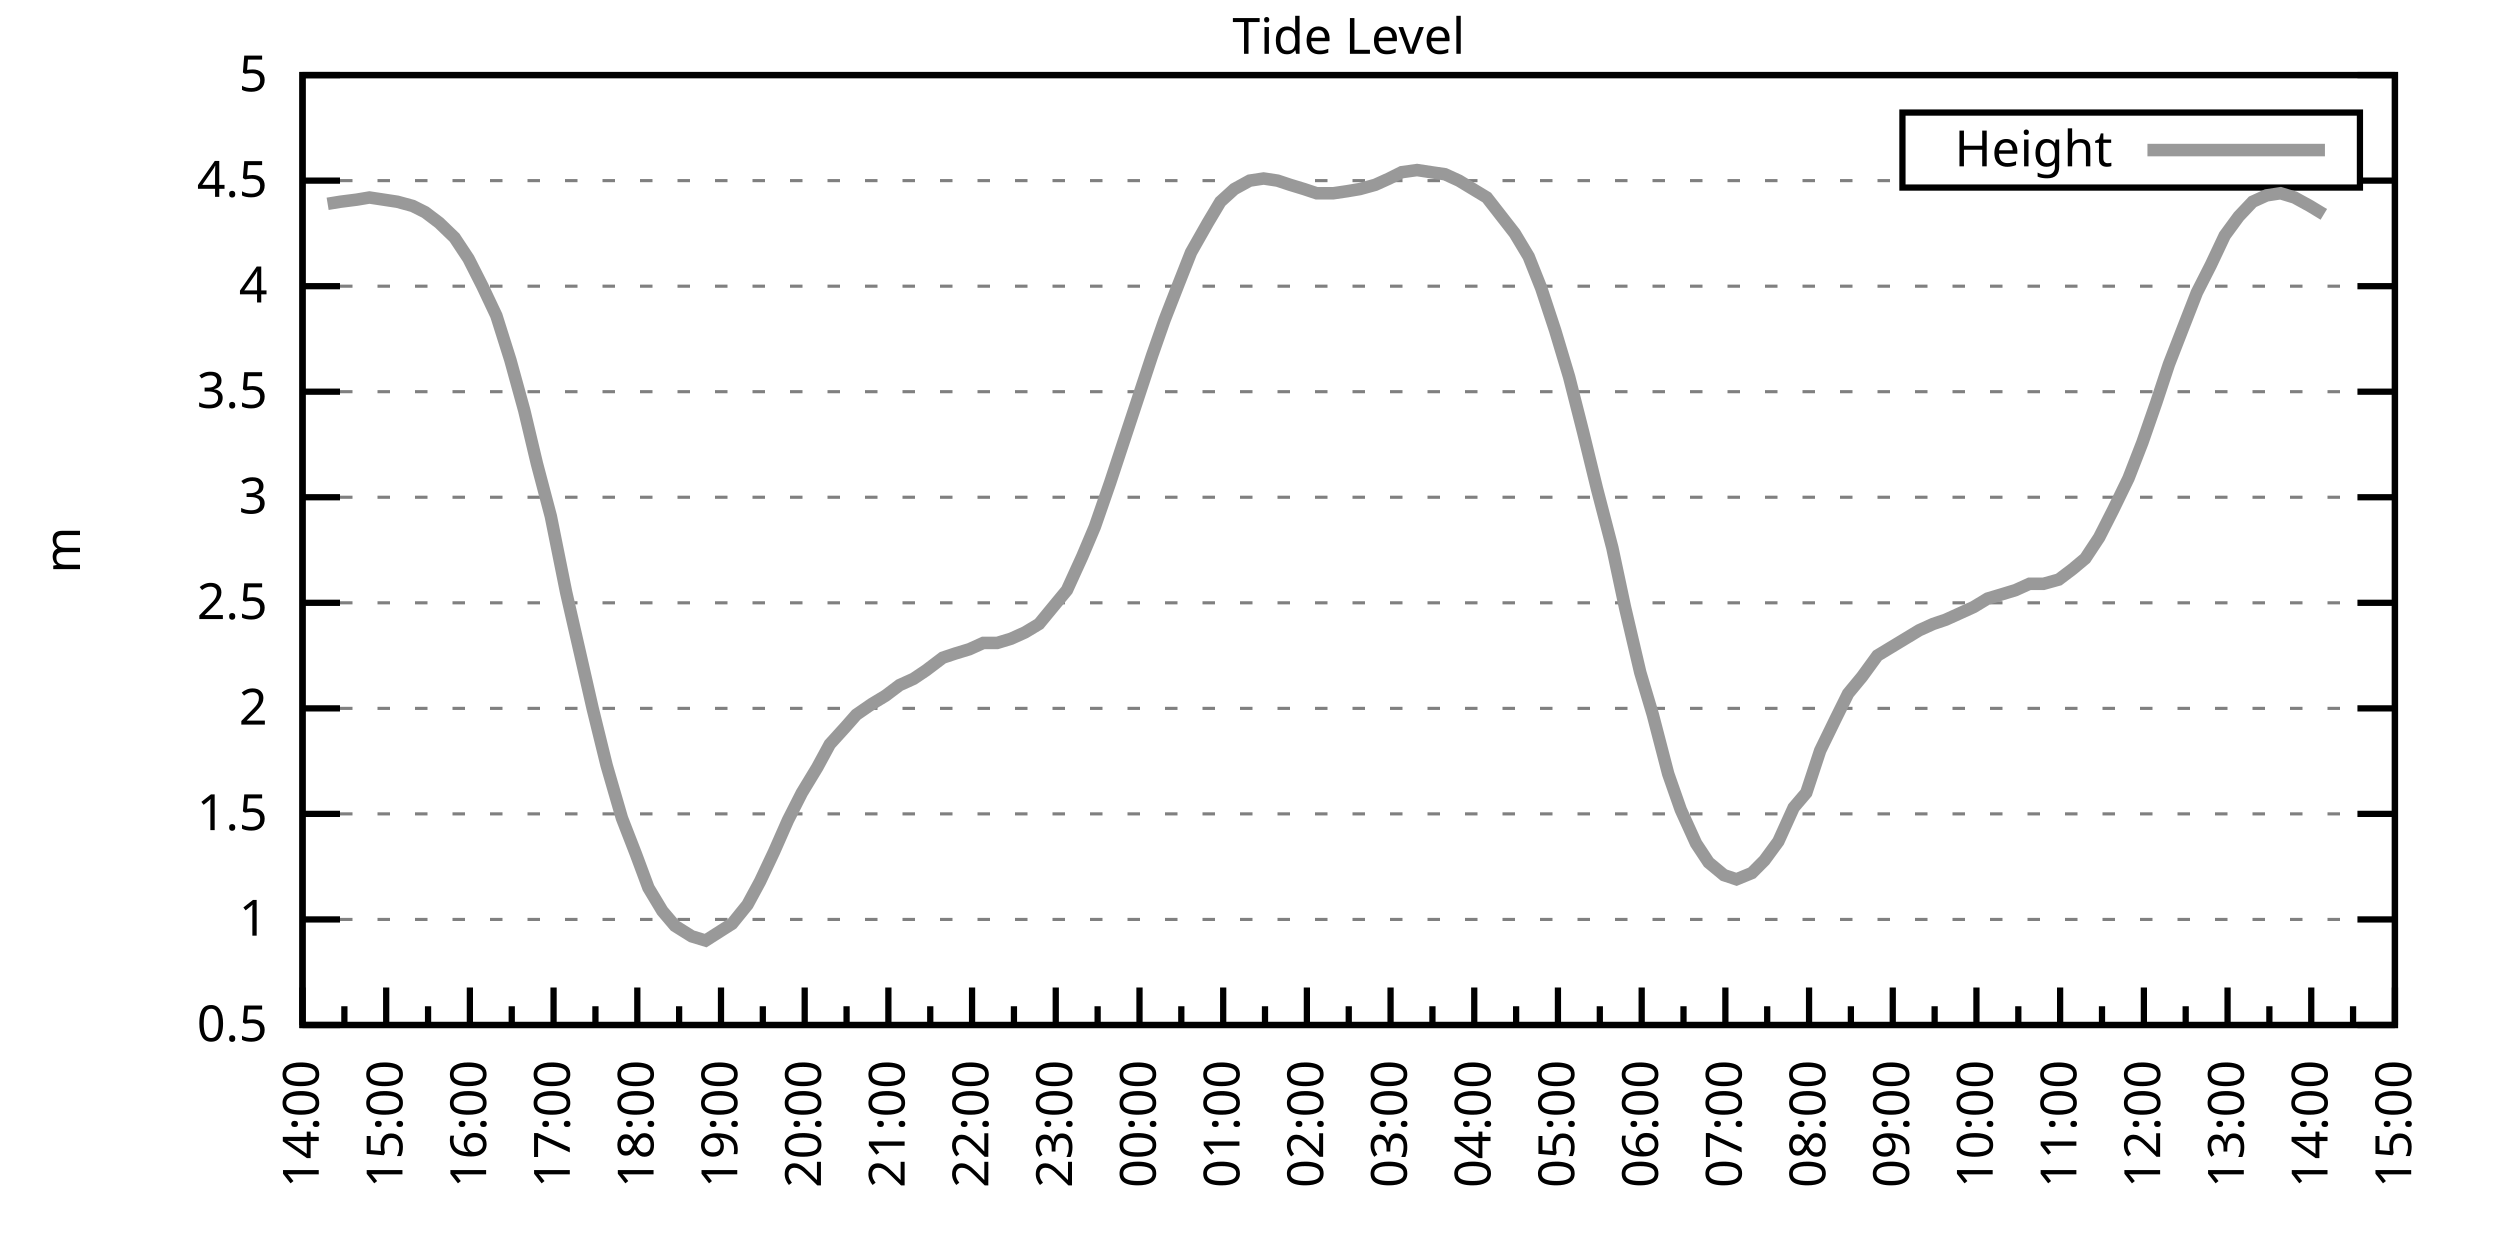
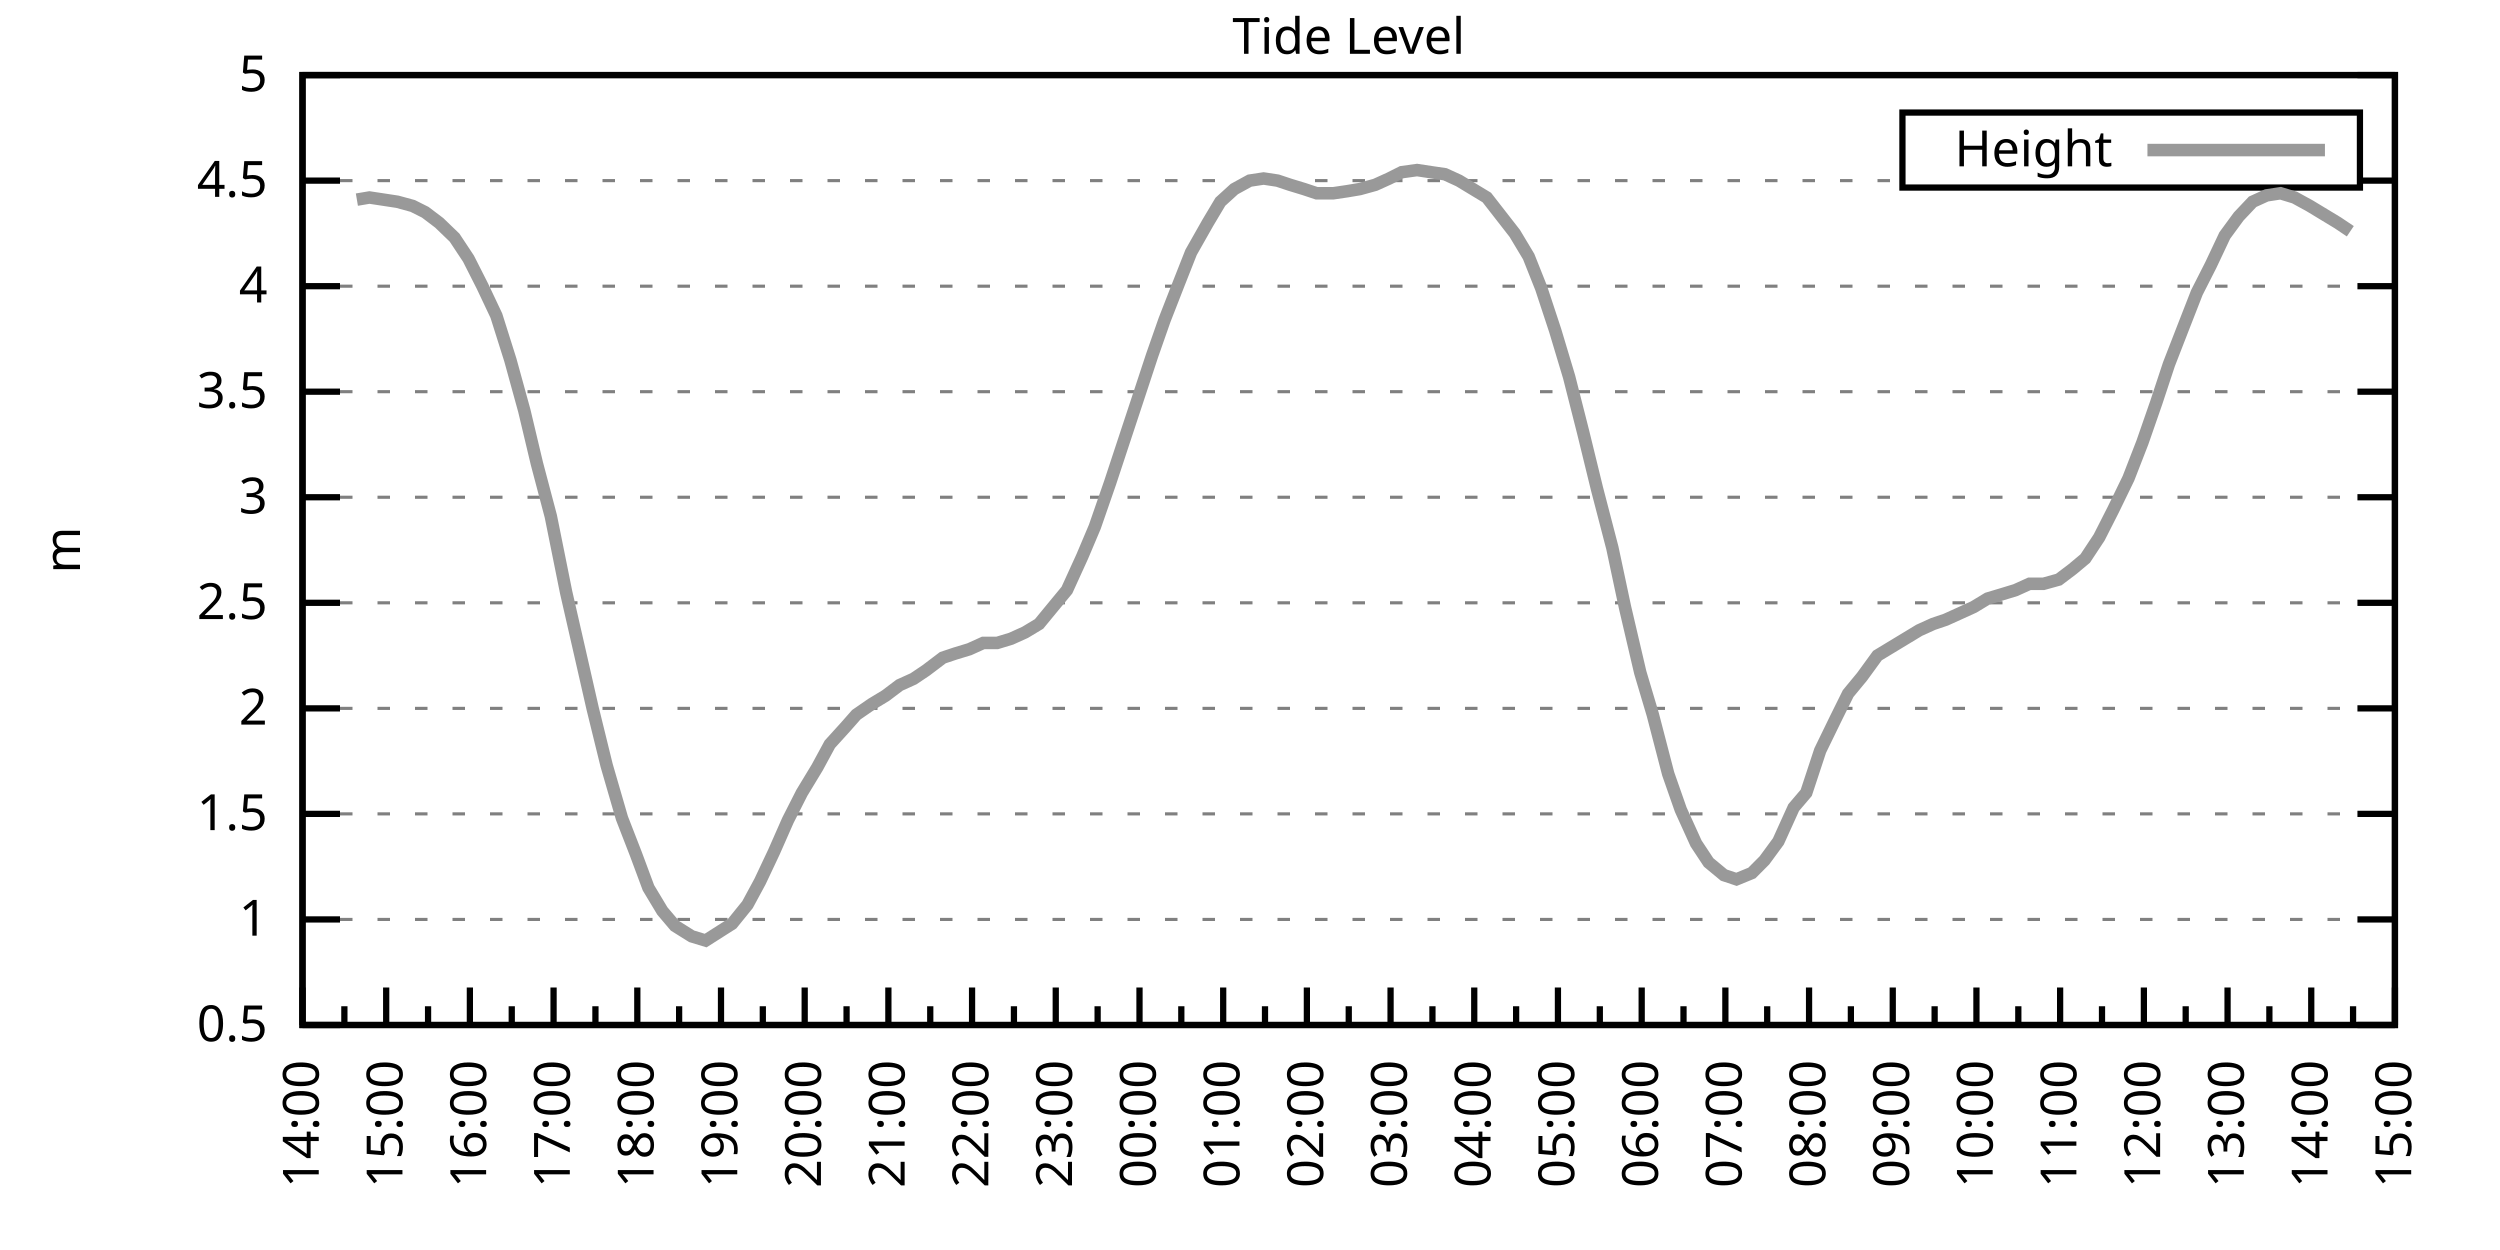
<svg xmlns="http://www.w3.org/2000/svg" xmlns:xlink="http://www.w3.org/1999/xlink" width="400" height="200" viewBox="0 0 400 200">
  <g id="gnuplot_canvas">
    <rect x="0" y="0" width="400" height="200" fill="none" />
    <defs>
      <circle id="gpDot" r="0.5" stroke-width="0.5" stroke="currentColor" />
      <path id="gpPt0" stroke-width="0.333" stroke="currentColor" d="M-1,0 h2 M0,-1 v2" />
      <path id="gpPt1" stroke-width="0.333" stroke="currentColor" d="M-1,-1 L1,1 M1,-1 L-1,1" />
      <path id="gpPt2" stroke-width="0.333" stroke="currentColor" d="M-1,0 L1,0 M0,-1 L0,1 M-1,-1 L1,1 M-1,1 L1,-1" />
      <rect id="gpPt3" stroke-width="0.333" stroke="currentColor" x="-1" y="-1" width="2" height="2" />
      <rect id="gpPt4" stroke-width="0.333" stroke="currentColor" fill="currentColor" x="-1" y="-1" width="2" height="2" />
      <circle id="gpPt5" stroke-width="0.333" stroke="currentColor" cx="0" cy="0" r="1" />
      <use xlink:href="#gpPt5" id="gpPt6" fill="currentColor" stroke="none" />
      <path id="gpPt7" stroke-width="0.333" stroke="currentColor" d="M0,-1.33 L-1.33,0.67 L1.33,0.67 z" />
      <use xlink:href="#gpPt7" id="gpPt8" fill="currentColor" stroke="none" />
      <use xlink:href="#gpPt7" id="gpPt9" stroke="currentColor" transform="rotate(180)" />
      <use xlink:href="#gpPt9" id="gpPt10" fill="currentColor" stroke="none" />
      <use xlink:href="#gpPt3" id="gpPt11" stroke="currentColor" transform="rotate(45)" />
      <use xlink:href="#gpPt11" id="gpPt12" fill="currentColor" stroke="none" />
      <path id="gpPt13" stroke-width="0.333" stroke="currentColor" d="M0,1.330 L1.265,0.411 L0.782,-1.067 L-0.782,-1.076 L-1.265,0.411 z" />
      <use xlink:href="#gpPt13" id="gpPt14" fill="currentColor" stroke="none" />
      <filter id="textbox" filterUnits="objectBoundingBox" x="0" y="0" height="1" width="1">
        <feFlood flood-color="white" flood-opacity="1" result="bgnd" />
        <feComposite in="SourceGraphic" in2="bgnd" operator="atop" />
      </filter>
      <filter id="greybox" filterUnits="objectBoundingBox" x="0" y="0" height="1" width="1">
        <feFlood flood-color="lightgrey" flood-opacity="1" result="grey" />
        <feComposite in="SourceGraphic" in2="grey" operator="atop" />
      </filter>
    </defs>
    <g fill="none" color="white" stroke="currentColor" stroke-width="1.00" stroke-linecap="butt" stroke-linejoin="miter">
</g>
    <g fill="none" color="black" stroke="currentColor" stroke-width="1.00" stroke-linecap="butt" stroke-linejoin="miter">
      <g stroke="none" shape-rendering="crispEdges">
        <polygon fill="rgb(255, 255, 255)" points="48.40,164.00 383.18,164.00 383.18,12.02 48.40,12.02 " />
      </g>
    </g>
    <g fill="none" color="black" stroke="currentColor" stroke-width="1.00" stroke-linecap="butt" stroke-linejoin="miter">
</g>
    <g fill="none" color="black" stroke="black" stroke-width="0.50" stroke-linecap="butt" stroke-linejoin="miter">
</g>
    <g fill="none" color="gray" stroke="currentColor" stroke-width="0.50" stroke-linecap="butt" stroke-linejoin="miter">
      <path stroke="gray" stroke-dasharray="2,4" class="gridline" d="M48.40,164.00 L383.19,164.00  " />
    </g>
    <g fill="none" color="gray" stroke="gray" stroke-width="1.00" stroke-linecap="butt" stroke-linejoin="miter">
</g>
    <g fill="none" color="black" stroke="currentColor" stroke-width="1.00" stroke-linecap="butt" stroke-linejoin="miter">
      <path stroke="black" d="M48.40,164.00 L54.40,164.00 M383.19,164.00 L377.19,164.00  " />
      <g transform="translate(42.80,166.60)" stroke="none" fill="black" font-family="Sans" font-size="8.00" text-anchor="end">
        <text>
          <tspan font-family="Sans"> 0.5</tspan>
        </text>
      </g>
    </g>
    <g fill="none" color="black" stroke="currentColor" stroke-width="1.00" stroke-linecap="butt" stroke-linejoin="miter">
</g>
    <g fill="none" color="black" stroke="black" stroke-width="0.50" stroke-linecap="butt" stroke-linejoin="miter">
</g>
    <g fill="none" color="gray" stroke="currentColor" stroke-width="0.50" stroke-linecap="butt" stroke-linejoin="miter">
      <path stroke="gray" stroke-dasharray="2,4" class="gridline" d="M48.40,147.11 L383.19,147.11  " />
    </g>
    <g fill="none" color="gray" stroke="gray" stroke-width="1.00" stroke-linecap="butt" stroke-linejoin="miter">
</g>
    <g fill="none" color="black" stroke="currentColor" stroke-width="1.00" stroke-linecap="butt" stroke-linejoin="miter">
      <path stroke="black" d="M48.40,147.11 L54.40,147.11 M383.19,147.11 L377.19,147.11  " />
      <g transform="translate(42.80,149.71)" stroke="none" fill="black" font-family="Sans" font-size="8.00" text-anchor="end">
        <text>
          <tspan font-family="Sans"> 1</tspan>
        </text>
      </g>
    </g>
    <g fill="none" color="black" stroke="currentColor" stroke-width="1.00" stroke-linecap="butt" stroke-linejoin="miter">
</g>
    <g fill="none" color="black" stroke="black" stroke-width="0.50" stroke-linecap="butt" stroke-linejoin="miter">
</g>
    <g fill="none" color="gray" stroke="currentColor" stroke-width="0.50" stroke-linecap="butt" stroke-linejoin="miter">
      <path stroke="gray" stroke-dasharray="2,4" class="gridline" d="M48.40,130.22 L383.19,130.22  " />
    </g>
    <g fill="none" color="gray" stroke="gray" stroke-width="1.00" stroke-linecap="butt" stroke-linejoin="miter">
</g>
    <g fill="none" color="black" stroke="currentColor" stroke-width="1.00" stroke-linecap="butt" stroke-linejoin="miter">
      <path stroke="black" d="M48.40,130.22 L54.40,130.22 M383.19,130.22 L377.19,130.22  " />
      <g transform="translate(42.80,132.82)" stroke="none" fill="black" font-family="Sans" font-size="8.00" text-anchor="end">
        <text>
          <tspan font-family="Sans"> 1.5</tspan>
        </text>
      </g>
    </g>
    <g fill="none" color="black" stroke="currentColor" stroke-width="1.00" stroke-linecap="butt" stroke-linejoin="miter">
</g>
    <g fill="none" color="black" stroke="black" stroke-width="0.50" stroke-linecap="butt" stroke-linejoin="miter">
</g>
    <g fill="none" color="gray" stroke="currentColor" stroke-width="0.50" stroke-linecap="butt" stroke-linejoin="miter">
      <path stroke="gray" stroke-dasharray="2,4" class="gridline" d="M48.40,113.34 L383.19,113.34  " />
    </g>
    <g fill="none" color="gray" stroke="gray" stroke-width="1.00" stroke-linecap="butt" stroke-linejoin="miter">
</g>
    <g fill="none" color="black" stroke="currentColor" stroke-width="1.00" stroke-linecap="butt" stroke-linejoin="miter">
      <path stroke="black" d="M48.40,113.34 L54.40,113.34 M383.19,113.34 L377.19,113.34  " />
      <g transform="translate(42.80,115.94)" stroke="none" fill="black" font-family="Sans" font-size="8.00" text-anchor="end">
        <text>
          <tspan font-family="Sans"> 2</tspan>
        </text>
      </g>
    </g>
    <g fill="none" color="black" stroke="currentColor" stroke-width="1.00" stroke-linecap="butt" stroke-linejoin="miter">
</g>
    <g fill="none" color="black" stroke="black" stroke-width="0.50" stroke-linecap="butt" stroke-linejoin="miter">
</g>
    <g fill="none" color="gray" stroke="currentColor" stroke-width="0.50" stroke-linecap="butt" stroke-linejoin="miter">
      <path stroke="gray" stroke-dasharray="2,4" class="gridline" d="M48.40,96.45 L383.19,96.45  " />
    </g>
    <g fill="none" color="gray" stroke="gray" stroke-width="1.00" stroke-linecap="butt" stroke-linejoin="miter">
</g>
    <g fill="none" color="black" stroke="currentColor" stroke-width="1.00" stroke-linecap="butt" stroke-linejoin="miter">
      <path stroke="black" d="M48.40,96.45 L54.40,96.45 M383.19,96.45 L377.19,96.45  " />
      <g transform="translate(42.80,99.05)" stroke="none" fill="black" font-family="Sans" font-size="8.00" text-anchor="end">
        <text>
          <tspan font-family="Sans"> 2.5</tspan>
        </text>
      </g>
    </g>
    <g fill="none" color="black" stroke="currentColor" stroke-width="1.00" stroke-linecap="butt" stroke-linejoin="miter">
</g>
    <g fill="none" color="black" stroke="black" stroke-width="0.50" stroke-linecap="butt" stroke-linejoin="miter">
</g>
    <g fill="none" color="gray" stroke="currentColor" stroke-width="0.50" stroke-linecap="butt" stroke-linejoin="miter">
      <path stroke="gray" stroke-dasharray="2,4" class="gridline" d="M48.40,79.56 L383.19,79.56  " />
    </g>
    <g fill="none" color="gray" stroke="gray" stroke-width="1.00" stroke-linecap="butt" stroke-linejoin="miter">
</g>
    <g fill="none" color="black" stroke="currentColor" stroke-width="1.00" stroke-linecap="butt" stroke-linejoin="miter">
      <path stroke="black" d="M48.40,79.56 L54.40,79.56 M383.19,79.56 L377.19,79.56  " />
      <g transform="translate(42.80,82.16)" stroke="none" fill="black" font-family="Sans" font-size="8.00" text-anchor="end">
        <text>
          <tspan font-family="Sans"> 3</tspan>
        </text>
      </g>
    </g>
    <g fill="none" color="black" stroke="currentColor" stroke-width="1.00" stroke-linecap="butt" stroke-linejoin="miter">
</g>
    <g fill="none" color="black" stroke="black" stroke-width="0.50" stroke-linecap="butt" stroke-linejoin="miter">
</g>
    <g fill="none" color="gray" stroke="currentColor" stroke-width="0.50" stroke-linecap="butt" stroke-linejoin="miter">
      <path stroke="gray" stroke-dasharray="2,4" class="gridline" d="M48.40,62.67 L383.19,62.67  " />
    </g>
    <g fill="none" color="gray" stroke="gray" stroke-width="1.00" stroke-linecap="butt" stroke-linejoin="miter">
</g>
    <g fill="none" color="black" stroke="currentColor" stroke-width="1.00" stroke-linecap="butt" stroke-linejoin="miter">
      <path stroke="black" d="M48.40,62.67 L54.40,62.67 M383.19,62.67 L377.19,62.67  " />
      <g transform="translate(42.80,65.27)" stroke="none" fill="black" font-family="Sans" font-size="8.00" text-anchor="end">
        <text>
          <tspan font-family="Sans"> 3.5</tspan>
        </text>
      </g>
    </g>
    <g fill="none" color="black" stroke="currentColor" stroke-width="1.00" stroke-linecap="butt" stroke-linejoin="miter">
</g>
    <g fill="none" color="black" stroke="black" stroke-width="0.50" stroke-linecap="butt" stroke-linejoin="miter">
</g>
    <g fill="none" color="gray" stroke="currentColor" stroke-width="0.50" stroke-linecap="butt" stroke-linejoin="miter">
      <path stroke="gray" stroke-dasharray="2,4" class="gridline" d="M48.40,45.79 L383.19,45.79  " />
    </g>
    <g fill="none" color="gray" stroke="gray" stroke-width="1.00" stroke-linecap="butt" stroke-linejoin="miter">
</g>
    <g fill="none" color="black" stroke="currentColor" stroke-width="1.00" stroke-linecap="butt" stroke-linejoin="miter">
      <path stroke="black" d="M48.40,45.79 L54.40,45.79 M383.19,45.79 L377.19,45.79  " />
      <g transform="translate(42.80,48.39)" stroke="none" fill="black" font-family="Sans" font-size="8.00" text-anchor="end">
        <text>
          <tspan font-family="Sans"> 4</tspan>
        </text>
      </g>
    </g>
    <g fill="none" color="black" stroke="currentColor" stroke-width="1.00" stroke-linecap="butt" stroke-linejoin="miter">
</g>
    <g fill="none" color="black" stroke="black" stroke-width="0.50" stroke-linecap="butt" stroke-linejoin="miter">
</g>
    <g fill="none" color="gray" stroke="currentColor" stroke-width="0.50" stroke-linecap="butt" stroke-linejoin="miter">
      <path stroke="gray" stroke-dasharray="2,4" class="gridline" d="M48.40,28.90 L304.39,28.90 M377.59,28.90 L383.19,28.90  " />
    </g>
    <g fill="none" color="gray" stroke="gray" stroke-width="1.00" stroke-linecap="butt" stroke-linejoin="miter">
</g>
    <g fill="none" color="black" stroke="currentColor" stroke-width="1.00" stroke-linecap="butt" stroke-linejoin="miter">
      <path stroke="black" d="M48.40,28.90 L54.40,28.90 M383.19,28.90 L377.19,28.90  " />
      <g transform="translate(42.80,31.50)" stroke="none" fill="black" font-family="Sans" font-size="8.00" text-anchor="end">
        <text>
          <tspan font-family="Sans"> 4.5</tspan>
        </text>
      </g>
    </g>
    <g fill="none" color="black" stroke="currentColor" stroke-width="1.00" stroke-linecap="butt" stroke-linejoin="miter">
</g>
    <g fill="none" color="black" stroke="black" stroke-width="0.50" stroke-linecap="butt" stroke-linejoin="miter">
</g>
    <g fill="none" color="gray" stroke="currentColor" stroke-width="0.50" stroke-linecap="butt" stroke-linejoin="miter">
      <path stroke="gray" stroke-dasharray="2,4" class="gridline" d="M48.40,12.01 L383.19,12.01  " />
    </g>
    <g fill="none" color="gray" stroke="gray" stroke-width="1.00" stroke-linecap="butt" stroke-linejoin="miter">
</g>
    <g fill="none" color="black" stroke="currentColor" stroke-width="1.00" stroke-linecap="butt" stroke-linejoin="miter">
      <path stroke="black" d="M48.40,12.01 L54.40,12.01 M383.19,12.01 L377.19,12.01  " />
      <g transform="translate(42.80,14.61)" stroke="none" fill="black" font-family="Sans" font-size="8.00" text-anchor="end">
        <text>
          <tspan font-family="Sans"> 5</tspan>
        </text>
      </g>
    </g>
    <g fill="none" color="black" stroke="currentColor" stroke-width="1.00" stroke-linecap="butt" stroke-linejoin="miter">
      <path stroke="black" d="M48.40,164.00 L48.40,158.00  " />
      <g transform="translate(51.00,169.60) rotate(270)" stroke="none" fill="black" font-family="Sans" font-size="8.00" text-anchor="end">
        <text>
          <tspan font-family="Sans">14:00</tspan>
        </text>
      </g>
    </g>
    <g fill="none" color="black" stroke="currentColor" stroke-width="1.00" stroke-linecap="butt" stroke-linejoin="miter">
      <path stroke="black" d="M55.10,164.00 L55.10,161.00 M61.79,164.00 L61.79,158.00  " />
      <g transform="translate(64.39,169.60) rotate(270)" stroke="none" fill="black" font-family="Sans" font-size="8.00" text-anchor="end">
        <text>
          <tspan font-family="Sans">15:00</tspan>
        </text>
      </g>
    </g>
    <g fill="none" color="black" stroke="currentColor" stroke-width="1.00" stroke-linecap="butt" stroke-linejoin="miter">
      <path stroke="black" d="M68.49,164.00 L68.49,161.00 M75.18,164.00 L75.18,158.00  " />
      <g transform="translate(77.78,169.60) rotate(270)" stroke="none" fill="black" font-family="Sans" font-size="8.00" text-anchor="end">
        <text>
          <tspan font-family="Sans">16:00</tspan>
        </text>
      </g>
    </g>
    <g fill="none" color="black" stroke="currentColor" stroke-width="1.00" stroke-linecap="butt" stroke-linejoin="miter">
      <path stroke="black" d="M81.88,164.00 L81.88,161.00 M88.57,164.00 L88.57,158.00  " />
      <g transform="translate(91.17,169.60) rotate(270)" stroke="none" fill="black" font-family="Sans" font-size="8.00" text-anchor="end">
        <text>
          <tspan font-family="Sans">17:00</tspan>
        </text>
      </g>
    </g>
    <g fill="none" color="black" stroke="currentColor" stroke-width="1.00" stroke-linecap="butt" stroke-linejoin="miter">
      <path stroke="black" d="M95.27,164.00 L95.27,161.00 M101.97,164.00 L101.97,158.00  " />
      <g transform="translate(104.57,169.60) rotate(270)" stroke="none" fill="black" font-family="Sans" font-size="8.00" text-anchor="end">
        <text>
          <tspan font-family="Sans">18:00</tspan>
        </text>
      </g>
    </g>
    <g fill="none" color="black" stroke="currentColor" stroke-width="1.00" stroke-linecap="butt" stroke-linejoin="miter">
      <path stroke="black" d="M108.66,164.00 L108.66,161.00 M115.36,164.00 L115.36,158.00  " />
      <g transform="translate(117.96,169.60) rotate(270)" stroke="none" fill="black" font-family="Sans" font-size="8.00" text-anchor="end">
        <text>
          <tspan font-family="Sans">19:00</tspan>
        </text>
      </g>
    </g>
    <g fill="none" color="black" stroke="currentColor" stroke-width="1.00" stroke-linecap="butt" stroke-linejoin="miter">
      <path stroke="black" d="M122.05,164.00 L122.05,161.00 M128.75,164.00 L128.75,158.00  " />
      <g transform="translate(131.35,169.60) rotate(270)" stroke="none" fill="black" font-family="Sans" font-size="8.00" text-anchor="end">
        <text>
          <tspan font-family="Sans">20:00</tspan>
        </text>
      </g>
    </g>
    <g fill="none" color="black" stroke="currentColor" stroke-width="1.00" stroke-linecap="butt" stroke-linejoin="miter">
      <path stroke="black" d="M135.45,164.00 L135.45,161.00 M142.14,164.00 L142.14,158.00  " />
      <g transform="translate(144.74,169.60) rotate(270)" stroke="none" fill="black" font-family="Sans" font-size="8.00" text-anchor="end">
        <text>
          <tspan font-family="Sans">21:00</tspan>
        </text>
      </g>
    </g>
    <g fill="none" color="black" stroke="currentColor" stroke-width="1.00" stroke-linecap="butt" stroke-linejoin="miter">
      <path stroke="black" d="M148.84,164.00 L148.84,161.00 M155.53,164.00 L155.53,158.00  " />
      <g transform="translate(158.13,169.60) rotate(270)" stroke="none" fill="black" font-family="Sans" font-size="8.00" text-anchor="end">
        <text>
          <tspan font-family="Sans">22:00</tspan>
        </text>
      </g>
    </g>
    <g fill="none" color="black" stroke="currentColor" stroke-width="1.00" stroke-linecap="butt" stroke-linejoin="miter">
      <path stroke="black" d="M162.23,164.00 L162.23,161.00 M168.92,164.00 L168.92,158.00  " />
      <g transform="translate(171.52,169.60) rotate(270)" stroke="none" fill="black" font-family="Sans" font-size="8.00" text-anchor="end">
        <text>
          <tspan font-family="Sans">23:00</tspan>
        </text>
      </g>
    </g>
    <g fill="none" color="black" stroke="currentColor" stroke-width="1.00" stroke-linecap="butt" stroke-linejoin="miter">
      <path stroke="black" d="M175.62,164.00 L175.62,161.00 M182.32,164.00 L182.32,158.00  " />
      <g transform="translate(184.92,169.60) rotate(270)" stroke="none" fill="black" font-family="Sans" font-size="8.00" text-anchor="end">
        <text>
          <tspan font-family="Sans">00:00</tspan>
        </text>
      </g>
    </g>
    <g fill="none" color="black" stroke="currentColor" stroke-width="1.00" stroke-linecap="butt" stroke-linejoin="miter">
      <path stroke="black" d="M189.01,164.00 L189.01,161.00 M195.71,164.00 L195.71,158.00  " />
      <g transform="translate(198.31,169.60) rotate(270)" stroke="none" fill="black" font-family="Sans" font-size="8.00" text-anchor="end">
        <text>
          <tspan font-family="Sans">01:00</tspan>
        </text>
      </g>
    </g>
    <g fill="none" color="black" stroke="currentColor" stroke-width="1.00" stroke-linecap="butt" stroke-linejoin="miter">
      <path stroke="black" d="M202.40,164.00 L202.40,161.00 M209.10,164.00 L209.10,158.00  " />
      <g transform="translate(211.70,169.60) rotate(270)" stroke="none" fill="black" font-family="Sans" font-size="8.00" text-anchor="end">
        <text>
          <tspan font-family="Sans">02:00</tspan>
        </text>
      </g>
    </g>
    <g fill="none" color="black" stroke="currentColor" stroke-width="1.00" stroke-linecap="butt" stroke-linejoin="miter">
      <path stroke="black" d="M215.80,164.00 L215.80,161.00 M222.49,164.00 L222.49,158.00  " />
      <g transform="translate(225.09,169.60) rotate(270)" stroke="none" fill="black" font-family="Sans" font-size="8.00" text-anchor="end">
        <text>
          <tspan font-family="Sans">03:00</tspan>
        </text>
      </g>
    </g>
    <g fill="none" color="black" stroke="currentColor" stroke-width="1.00" stroke-linecap="butt" stroke-linejoin="miter">
      <path stroke="black" d="M229.19,164.00 L229.19,161.00 M235.88,164.00 L235.88,158.00  " />
      <g transform="translate(238.48,169.60) rotate(270)" stroke="none" fill="black" font-family="Sans" font-size="8.00" text-anchor="end">
        <text>
          <tspan font-family="Sans">04:00</tspan>
        </text>
      </g>
    </g>
    <g fill="none" color="black" stroke="currentColor" stroke-width="1.00" stroke-linecap="butt" stroke-linejoin="miter">
      <path stroke="black" d="M242.58,164.00 L242.58,161.00 M249.27,164.00 L249.27,158.00  " />
      <g transform="translate(251.87,169.60) rotate(270)" stroke="none" fill="black" font-family="Sans" font-size="8.00" text-anchor="end">
        <text>
          <tspan font-family="Sans">05:00</tspan>
        </text>
      </g>
    </g>
    <g fill="none" color="black" stroke="currentColor" stroke-width="1.00" stroke-linecap="butt" stroke-linejoin="miter">
      <path stroke="black" d="M255.97,164.00 L255.97,161.00 M262.67,164.00 L262.67,158.00  " />
      <g transform="translate(265.27,169.60) rotate(270)" stroke="none" fill="black" font-family="Sans" font-size="8.00" text-anchor="end">
        <text>
          <tspan font-family="Sans">06:00</tspan>
        </text>
      </g>
    </g>
    <g fill="none" color="black" stroke="currentColor" stroke-width="1.00" stroke-linecap="butt" stroke-linejoin="miter">
      <path stroke="black" d="M269.36,164.00 L269.36,161.00 M276.06,164.00 L276.06,158.00  " />
      <g transform="translate(278.66,169.60) rotate(270)" stroke="none" fill="black" font-family="Sans" font-size="8.00" text-anchor="end">
        <text>
          <tspan font-family="Sans">07:00</tspan>
        </text>
      </g>
    </g>
    <g fill="none" color="black" stroke="currentColor" stroke-width="1.00" stroke-linecap="butt" stroke-linejoin="miter">
      <path stroke="black" d="M282.75,164.00 L282.75,161.00 M289.45,164.00 L289.45,158.00  " />
      <g transform="translate(292.05,169.60) rotate(270)" stroke="none" fill="black" font-family="Sans" font-size="8.00" text-anchor="end">
        <text>
          <tspan font-family="Sans">08:00</tspan>
        </text>
      </g>
    </g>
    <g fill="none" color="black" stroke="currentColor" stroke-width="1.00" stroke-linecap="butt" stroke-linejoin="miter">
      <path stroke="black" d="M296.14,164.00 L296.14,161.00 M302.84,164.00 L302.84,158.00  " />
      <g transform="translate(305.44,169.60) rotate(270)" stroke="none" fill="black" font-family="Sans" font-size="8.00" text-anchor="end">
        <text>
          <tspan font-family="Sans">09:00</tspan>
        </text>
      </g>
    </g>
    <g fill="none" color="black" stroke="currentColor" stroke-width="1.00" stroke-linecap="butt" stroke-linejoin="miter">
      <path stroke="black" d="M309.54,164.00 L309.54,161.00 M316.23,164.00 L316.23,158.00  " />
      <g transform="translate(318.83,169.60) rotate(270)" stroke="none" fill="black" font-family="Sans" font-size="8.00" text-anchor="end">
        <text>
          <tspan font-family="Sans">10:00</tspan>
        </text>
      </g>
    </g>
    <g fill="none" color="black" stroke="currentColor" stroke-width="1.00" stroke-linecap="butt" stroke-linejoin="miter">
      <path stroke="black" d="M322.93,164.00 L322.93,161.00 M329.62,164.00 L329.62,158.00  " />
      <g transform="translate(332.22,169.60) rotate(270)" stroke="none" fill="black" font-family="Sans" font-size="8.00" text-anchor="end">
        <text>
          <tspan font-family="Sans">11:00</tspan>
        </text>
      </g>
    </g>
    <g fill="none" color="black" stroke="currentColor" stroke-width="1.00" stroke-linecap="butt" stroke-linejoin="miter">
      <path stroke="black" d="M336.32,164.00 L336.32,161.00 M343.02,164.00 L343.02,158.00  " />
      <g transform="translate(345.62,169.60) rotate(270)" stroke="none" fill="black" font-family="Sans" font-size="8.00" text-anchor="end">
        <text>
          <tspan font-family="Sans">12:00</tspan>
        </text>
      </g>
    </g>
    <g fill="none" color="black" stroke="currentColor" stroke-width="1.00" stroke-linecap="butt" stroke-linejoin="miter">
      <path stroke="black" d="M349.71,164.00 L349.71,161.00 M356.41,164.00 L356.41,158.00  " />
      <g transform="translate(359.01,169.60) rotate(270)" stroke="none" fill="black" font-family="Sans" font-size="8.00" text-anchor="end">
        <text>
          <tspan font-family="Sans">13:00</tspan>
        </text>
      </g>
    </g>
    <g fill="none" color="black" stroke="currentColor" stroke-width="1.00" stroke-linecap="butt" stroke-linejoin="miter">
      <path stroke="black" d="M363.10,164.00 L363.10,161.00 M369.80,164.00 L369.80,158.00  " />
      <g transform="translate(372.40,169.60) rotate(270)" stroke="none" fill="black" font-family="Sans" font-size="8.00" text-anchor="end">
        <text>
          <tspan font-family="Sans">14:00</tspan>
        </text>
      </g>
    </g>
    <g fill="none" color="black" stroke="currentColor" stroke-width="1.00" stroke-linecap="butt" stroke-linejoin="miter">
      <path stroke="black" d="M376.49,164.00 L376.49,161.00 M383.19,164.00 L383.19,158.00  " />
      <g transform="translate(385.79,169.60) rotate(270)" stroke="none" fill="black" font-family="Sans" font-size="8.00" text-anchor="end">
        <text>
          <tspan font-family="Sans">15:00</tspan>
        </text>
      </g>
    </g>
    <g fill="none" color="black" stroke="currentColor" stroke-width="1.00" stroke-linecap="butt" stroke-linejoin="miter">
</g>
    <g fill="none" color="black" stroke="currentColor" stroke-width="1.00" stroke-linecap="butt" stroke-linejoin="miter">
      <path stroke="black" d="M48.40,12.01 L48.40,164.00 L383.19,164.00 L383.19,12.01 L48.40,12.01 Z  " />
    </g>
    <g fill="none" color="black" stroke="currentColor" stroke-width="1.00" stroke-linecap="butt" stroke-linejoin="miter">
      <g transform="translate(12.80,88.01) rotate(270)" stroke="none" fill="black" font-family="Sans" font-size="8.00" text-anchor="middle">
        <text>
          <tspan font-family="Sans">m</tspan>
        </text>
      </g>
    </g>
    <g fill="none" color="black" stroke="currentColor" stroke-width="1.00" stroke-linecap="butt" stroke-linejoin="miter">
</g>
    <g fill="none" color="black" stroke="currentColor" stroke-width="1.00" stroke-linecap="butt" stroke-linejoin="miter">
      <path stroke="black" d="M304.39,30.01 L304.39,18.01 L377.59,18.01 L377.59,30.01 L304.39,30.01 Z  " />
    </g>
    <g id="Tide_level_plot_1">
      <g fill="none" color="white" stroke="black" stroke-width="2.00" stroke-linecap="butt" stroke-linejoin="miter">
</g>
      <g fill="none" color="black" stroke="currentColor" stroke-width="2.00" stroke-linecap="butt" stroke-linejoin="miter">
        <g transform="translate(337.99,26.61)" stroke="none" fill="black" font-family="Sans" font-size="8.00" text-anchor="end">
          <text>
            <tspan font-family="Sans">Height</tspan>
          </text>
        </g>
      </g>
      <g fill="none" color="black" stroke="currentColor" stroke-width="2.00" stroke-linecap="butt" stroke-linejoin="miter">
-         <path stroke="rgb(153, 153, 153)" d="M343.59,24.01 L371.99,24.01 M52.42,32.61 L54.43,32.28 L57.10,31.94 L59.11,31.60 L61.35,31.94 L63.58,32.28   L66.03,32.95 L68.04,33.96 L70.27,35.65 L72.73,38.02 L74.96,41.39 L77.19,45.79 L79.42,50.51 L81.66,57.61   L83.89,65.71 L85.90,74.16 L88.13,82.60 L90.58,94.76 L92.82,104.56 L94.82,113.34 L97.06,122.46 L99.51,130.90   L101.74,136.64 L103.75,142.05 L105.98,145.76 L107.99,148.13 L110.67,149.81 L112.90,150.49 L117.14,147.79 L119.60,144.75   L121.61,141.03 L123.84,136.30 L126.07,131.24 L128.30,126.85 L130.76,122.79 L132.77,119.08 L135.22,116.38 L137.01,114.35   L139.46,112.66 L141.69,111.31 L143.93,109.62 L146.16,108.61 L148.17,107.26 L150.85,105.23 L152.85,104.56 L155.09,103.88   L157.32,102.87 L159.55,102.87 L161.78,102.19 L164.01,101.18 L166.25,99.83 L168.48,97.12 L170.71,94.42 L173.17,89.02   L175.17,84.29 L177.63,77.20 L179.86,70.44 L181.87,64.36 L184.32,56.93 L186.33,51.19 L188.57,45.45 L190.57,40.38   L193.25,35.65 L195.26,32.28 L197.49,30.25 L199.95,28.90 L202.18,28.56 L204.41,28.90 L206.42,29.57 L208.65,30.25   L210.66,30.92 L213.34,30.92 L215.57,30.59 L217.58,30.25 L220.04,29.57 L222.27,28.56 L224.28,27.55 L226.73,27.21   L228.96,27.55 L231.20,27.88 L233.43,28.90 L235.66,30.25 L237.89,31.60 L242.36,37.34 L244.59,41.06 L246.60,46.12   L248.83,52.88 L251.06,60.31 L253.29,69.09 L255.52,78.21 L257.98,87.67 L259.99,97.12 L262.44,107.59 L264.45,114.35   L266.91,123.81 L268.92,129.55 L271.37,134.95 L273.38,137.99 L275.83,140.02 L277.84,140.69 L280.30,139.68 L282.31,137.66   L284.54,134.62 L286.99,129.21 L289.00,126.85 L291.23,120.09 L293.69,115.03 L295.70,110.97 L297.93,108.27 L300.39,104.89   L302.62,103.54 L304.85,102.19 L307.08,100.84 L309.31,99.83 L311.32,99.15 L313.55,98.14 L315.79,97.12 L318.02,95.77   L320.25,95.10 L322.48,94.42 L324.71,93.41 L326.95,93.41 L329.40,92.73 L331.63,91.04 L333.64,89.36 L335.87,85.98   L338.10,81.59 L340.56,76.52 L342.79,70.78 L345.02,64.36 L347.03,58.28 L349.26,52.54 L351.50,46.80 L353.73,42.41   L355.96,37.68 L358.19,34.64 L360.42,32.28 L362.66,31.26 L364.89,30.92 L367.12,31.60 L369.58,32.95 L371.81,34.30    " />
+         <path stroke="rgb(153, 153, 153)" d="M343.59,24.01 L371.99,24.01 M57.10,31.94 L59.11,31.60 L61.35,31.94 L63.58,32.28 L66.03,32.95 L68.04,33.96   L70.27,35.65 L72.73,38.02 L74.96,41.39 L77.19,45.79 L79.42,50.51 L81.66,57.61 L83.89,65.71 L85.90,74.16   L88.13,82.60 L90.58,94.76 L92.82,104.56 L94.82,113.34 L97.06,122.46 L99.51,130.90 L101.74,136.64 L103.75,142.05   L105.98,145.76 L107.99,148.13 L110.67,149.81 L112.90,150.49 L117.14,147.79 L119.60,144.75 L121.61,141.03 L123.84,136.30   L126.07,131.24 L128.30,126.85 L130.76,122.79 L132.77,119.08 L135.22,116.38 L137.01,114.35 L139.46,112.66 L141.69,111.31   L143.93,109.62 L146.16,108.61 L148.17,107.26 L150.85,105.23 L152.85,104.56 L155.09,103.88 L157.32,102.87 L159.55,102.87   L161.78,102.19 L164.01,101.18 L166.25,99.83 L168.48,97.12 L170.71,94.42 L173.17,89.02 L175.17,84.29 L177.63,77.20   L179.86,70.44 L181.87,64.36 L184.32,56.93 L186.33,51.19 L188.57,45.45 L190.57,40.38 L193.25,35.65 L195.26,32.28   L197.49,30.25 L199.95,28.90 L202.18,28.56 L204.41,28.90 L206.42,29.57 L208.65,30.25 L210.66,30.92 L213.34,30.92   L215.57,30.59 L217.58,30.25 L220.04,29.57 L222.27,28.56 L224.28,27.55 L226.73,27.21 L228.96,27.55 L231.20,27.88   L233.43,28.90 L235.66,30.25 L237.89,31.60 L242.36,37.34 L244.59,41.06 L246.60,46.12 L248.83,52.88 L251.06,60.31   L253.29,69.09 L255.52,78.21 L257.98,87.67 L259.99,97.12 L262.44,107.59 L264.45,114.35 L266.91,123.81 L268.92,129.55   L271.37,134.95 L273.38,137.99 L275.83,140.02 L277.84,140.69 L280.30,139.68 L282.31,137.66 L284.54,134.62 L286.99,129.21   L289.00,126.85 L291.23,120.09 L293.69,115.03 L295.70,110.97 L297.93,108.27 L300.39,104.89 L302.62,103.54 L304.85,102.19   L307.08,100.84 L309.31,99.83 L311.32,99.15 L313.55,98.14 L315.79,97.12 L318.02,95.77 L320.25,95.10 L322.48,94.42   L324.71,93.41 L326.95,93.41 L329.40,92.73 L331.63,91.04 L333.64,89.36 L335.87,85.98 L338.10,81.59 L340.56,76.52   L342.79,70.78 L345.02,64.36 L347.03,58.28 L349.26,52.54 L351.50,46.80 L353.73,42.41 L355.96,37.68 L358.19,34.64   L360.42,32.28 L362.66,31.26 L364.89,30.92 L367.12,31.60 L369.58,32.95 L371.81,34.30 L374.04,35.65 L376.05,37.00    " />
      </g>
    </g>
    <g fill="none" color="black" stroke="currentColor" stroke-width="2.00" stroke-linecap="butt" stroke-linejoin="miter">
</g>
    <g fill="none" color="black" stroke="black" stroke-width="1.00" stroke-linecap="butt" stroke-linejoin="miter">
</g>
    <g fill="none" color="black" stroke="currentColor" stroke-width="1.00" stroke-linecap="butt" stroke-linejoin="miter">
      <path stroke="black" d="M48.40,12.01 L48.40,164.00 L383.19,164.00 L383.19,12.01 L48.40,12.01 Z  " />
    </g>
    <g fill="none" color="black" stroke="currentColor" stroke-width="1.00" stroke-linecap="butt" stroke-linejoin="miter">
      <g transform="translate(215.79,8.61)" stroke="none" fill="black" font-family="Sans" font-size="8.00" text-anchor="middle">
        <text>
          <tspan font-family="Sans">Tide Level</tspan>
        </text>
      </g>
    </g>
    <g fill="none" color="black" stroke="currentColor" stroke-width="1.00" stroke-linecap="butt" stroke-linejoin="miter">
</g>
  </g>
</svg>
